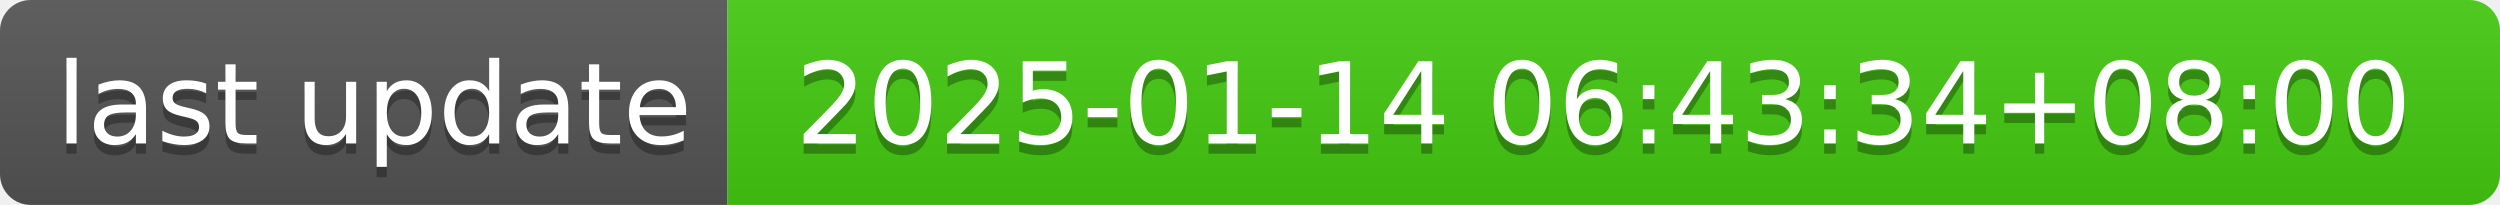
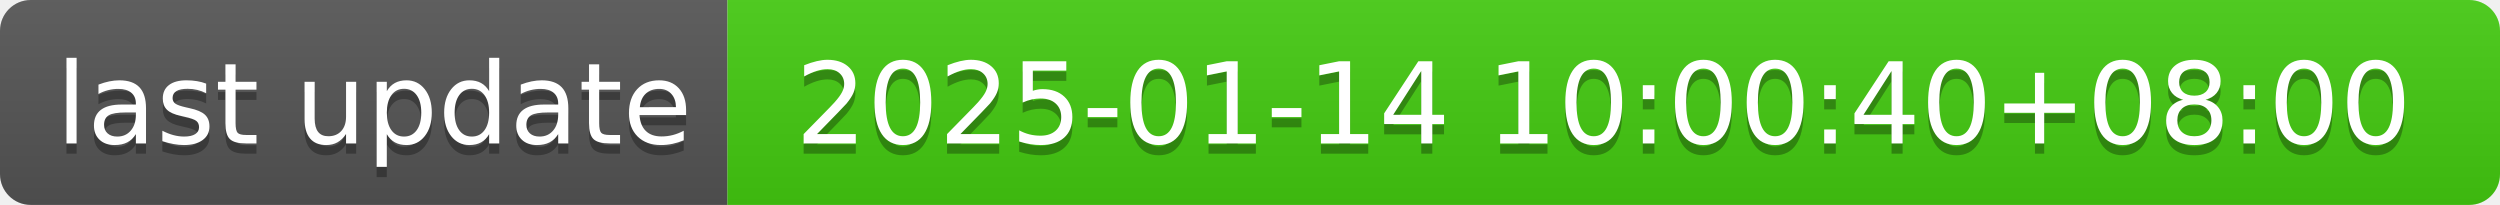
- <svg xmlns="http://www.w3.org/2000/svg" width="244" height="20" role="img" aria-label="last update: 2025-01-14 06:43:34+08:00">
+ <svg xmlns="http://www.w3.org/2000/svg" width="244" height="20" role="img" aria-label="last update: 2025-01-14 10:00:40+08:00">
  <linearGradient id="s" x2="0" y2="100%">
    <stop offset="0" stop-color="#bbb" stop-opacity=".1" />
    <stop offset="1" stop-opacity=".1" />
  </linearGradient>
  <clipPath id="r">
    <rect width="244" height="20" rx="3" fill="#fff" />
  </clipPath>
  <g clip-path="url(#r)">
    <rect width="71" height="20" fill="#555" />
    <rect x="71" width="173" height="20" fill="#4c1" />
    <rect width="244" height="20" fill="url(#s)" />
  </g>
  <g fill="#fff" text-anchor="middle" font-family="Verdana,Geneva,DejaVu Sans,sans-serif" text-rendering="geometricPrecision" font-size="110">
    <text aria-hidden="true" x="365" y="150" fill="#010101" fill-opacity=".3" transform="scale(.1)" textLength="610">last update</text>
    <text x="365" y="140" transform="scale(.1)" fill="#fff" textLength="610">last update</text>
-     <text aria-hidden="true" x="1565" y="150" fill="#010101" fill-opacity=".3" transform="scale(.1)" textLength="1630">2025-01-14 06:43:34+08:00</text>
-     <text x="1565" y="140" transform="scale(.1)" fill="#fff" textLength="1630">2025-01-14 06:43:34+08:00</text>
+     <text aria-hidden="true" x="1565" y="150" fill="#010101" fill-opacity=".3" transform="scale(.1)" textLength="1630">2025-01-14 10:00:40+08:00</text>
+     <text x="1565" y="140" transform="scale(.1)" fill="#fff" textLength="1630">2025-01-14 10:00:40+08:00</text>
  </g>
</svg>
